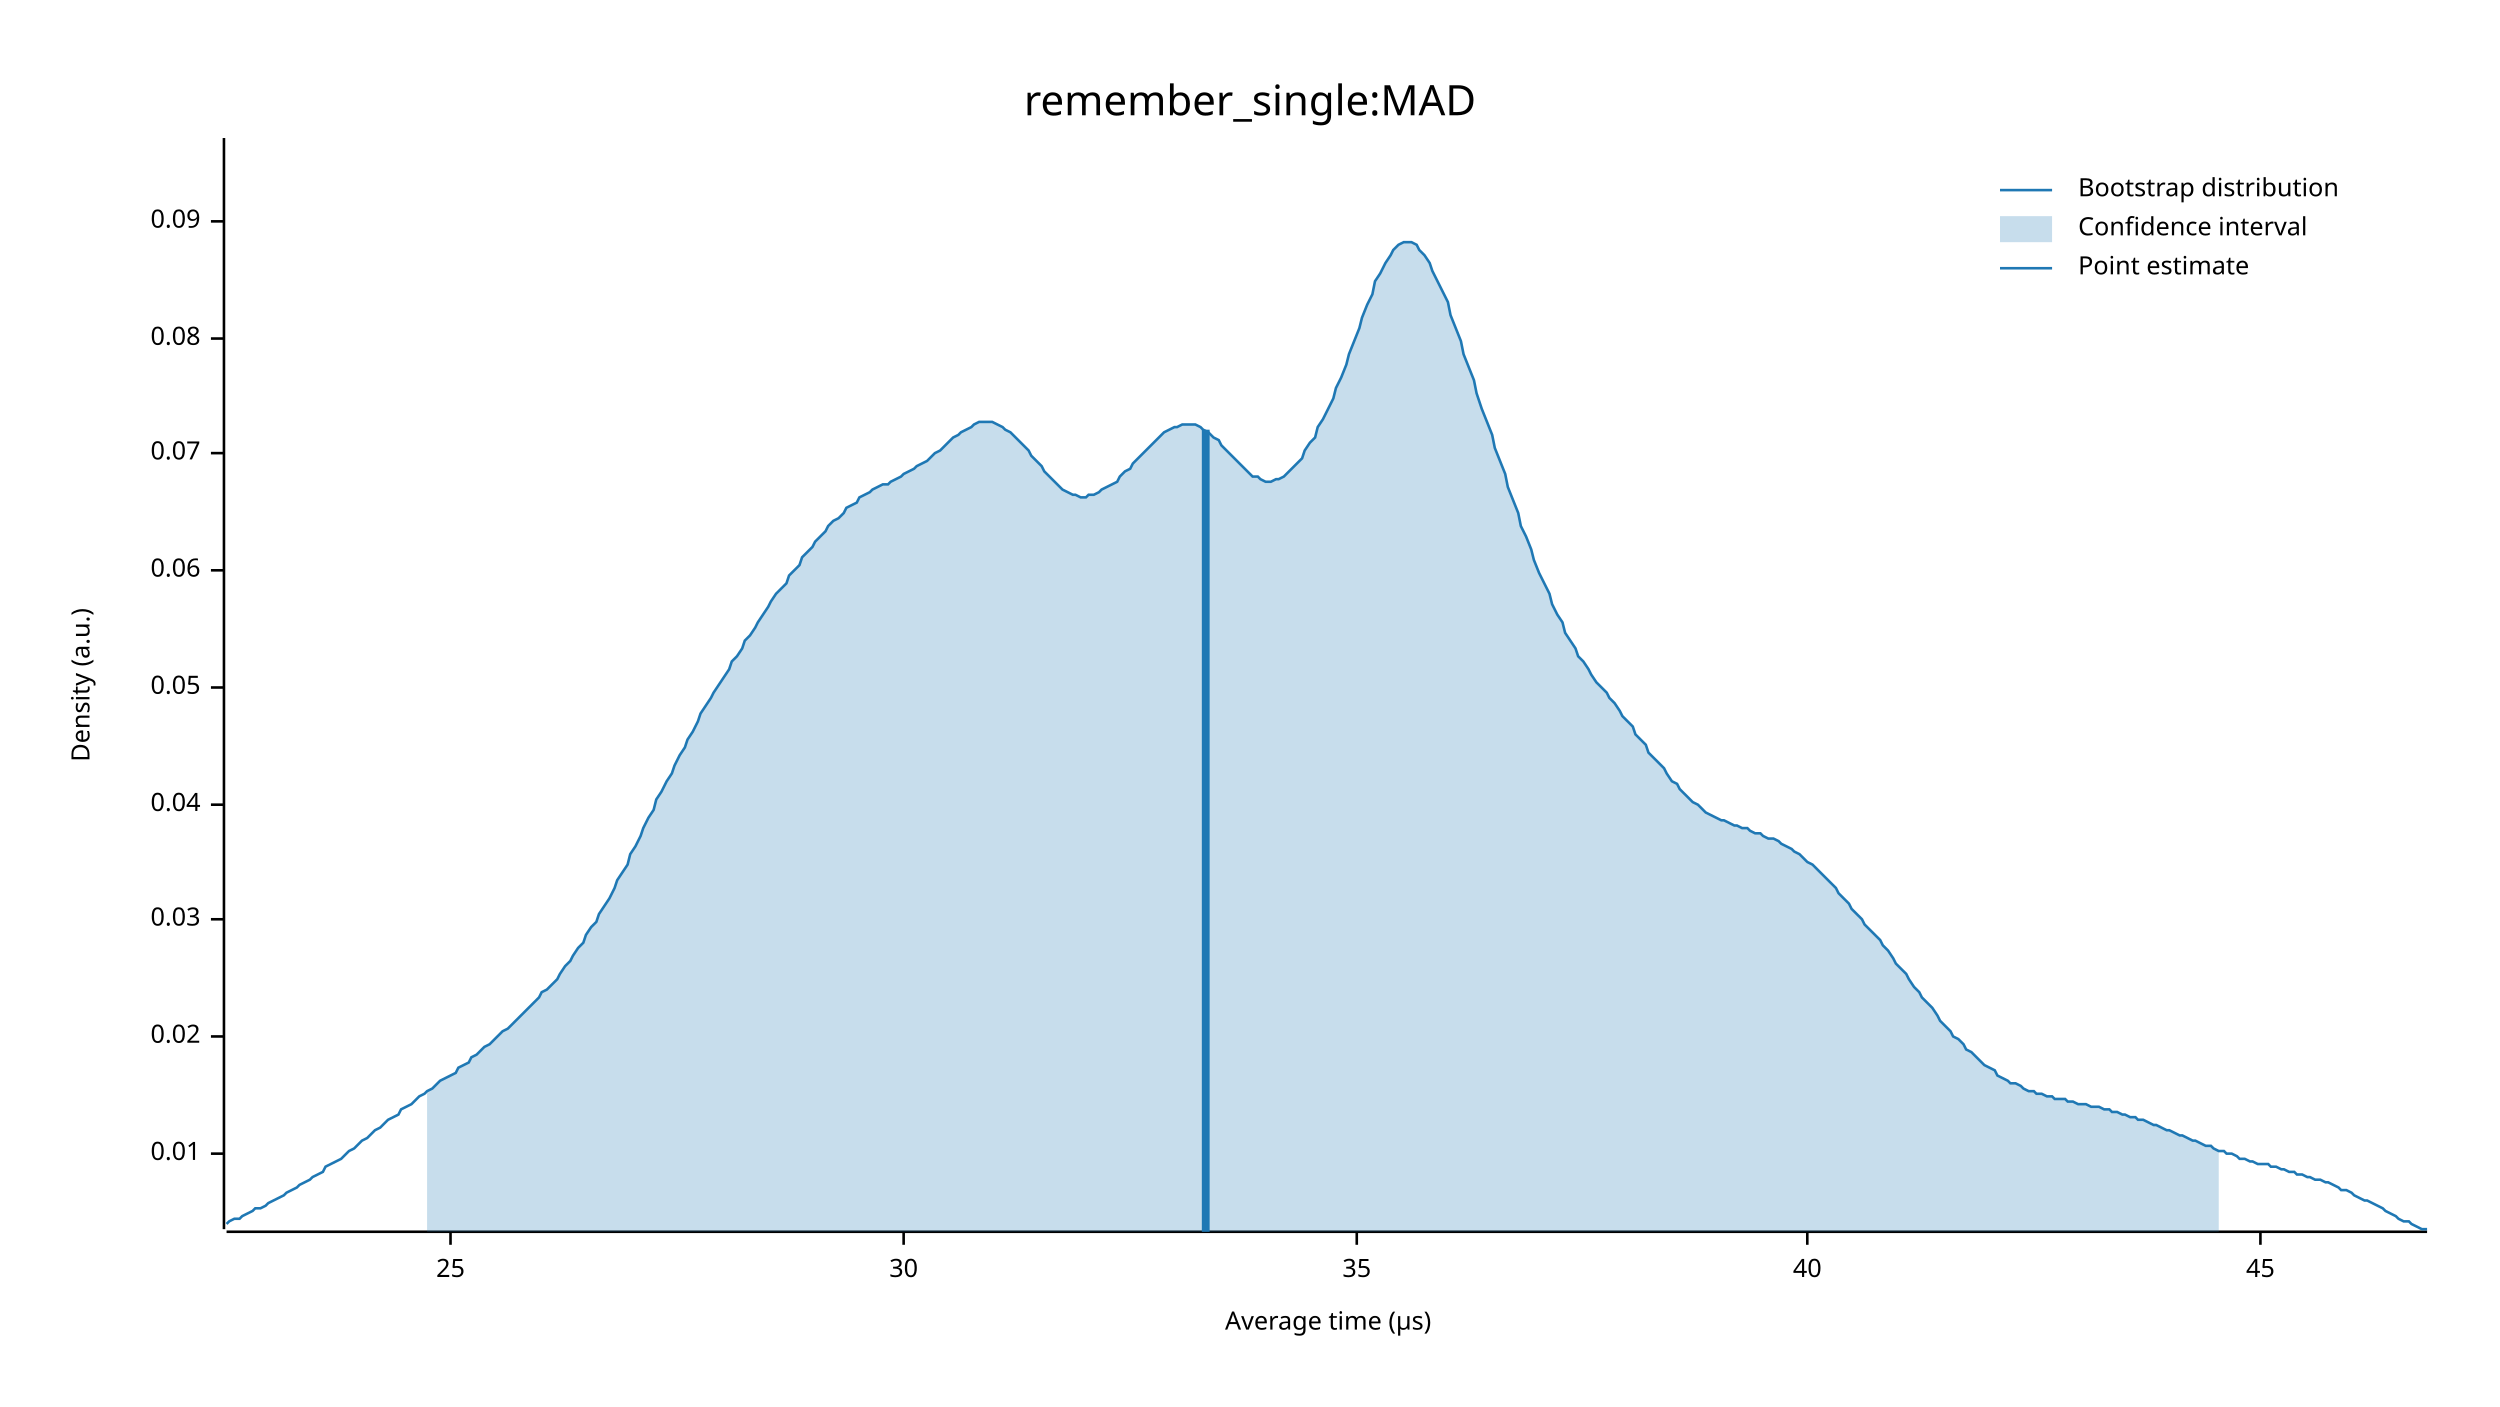
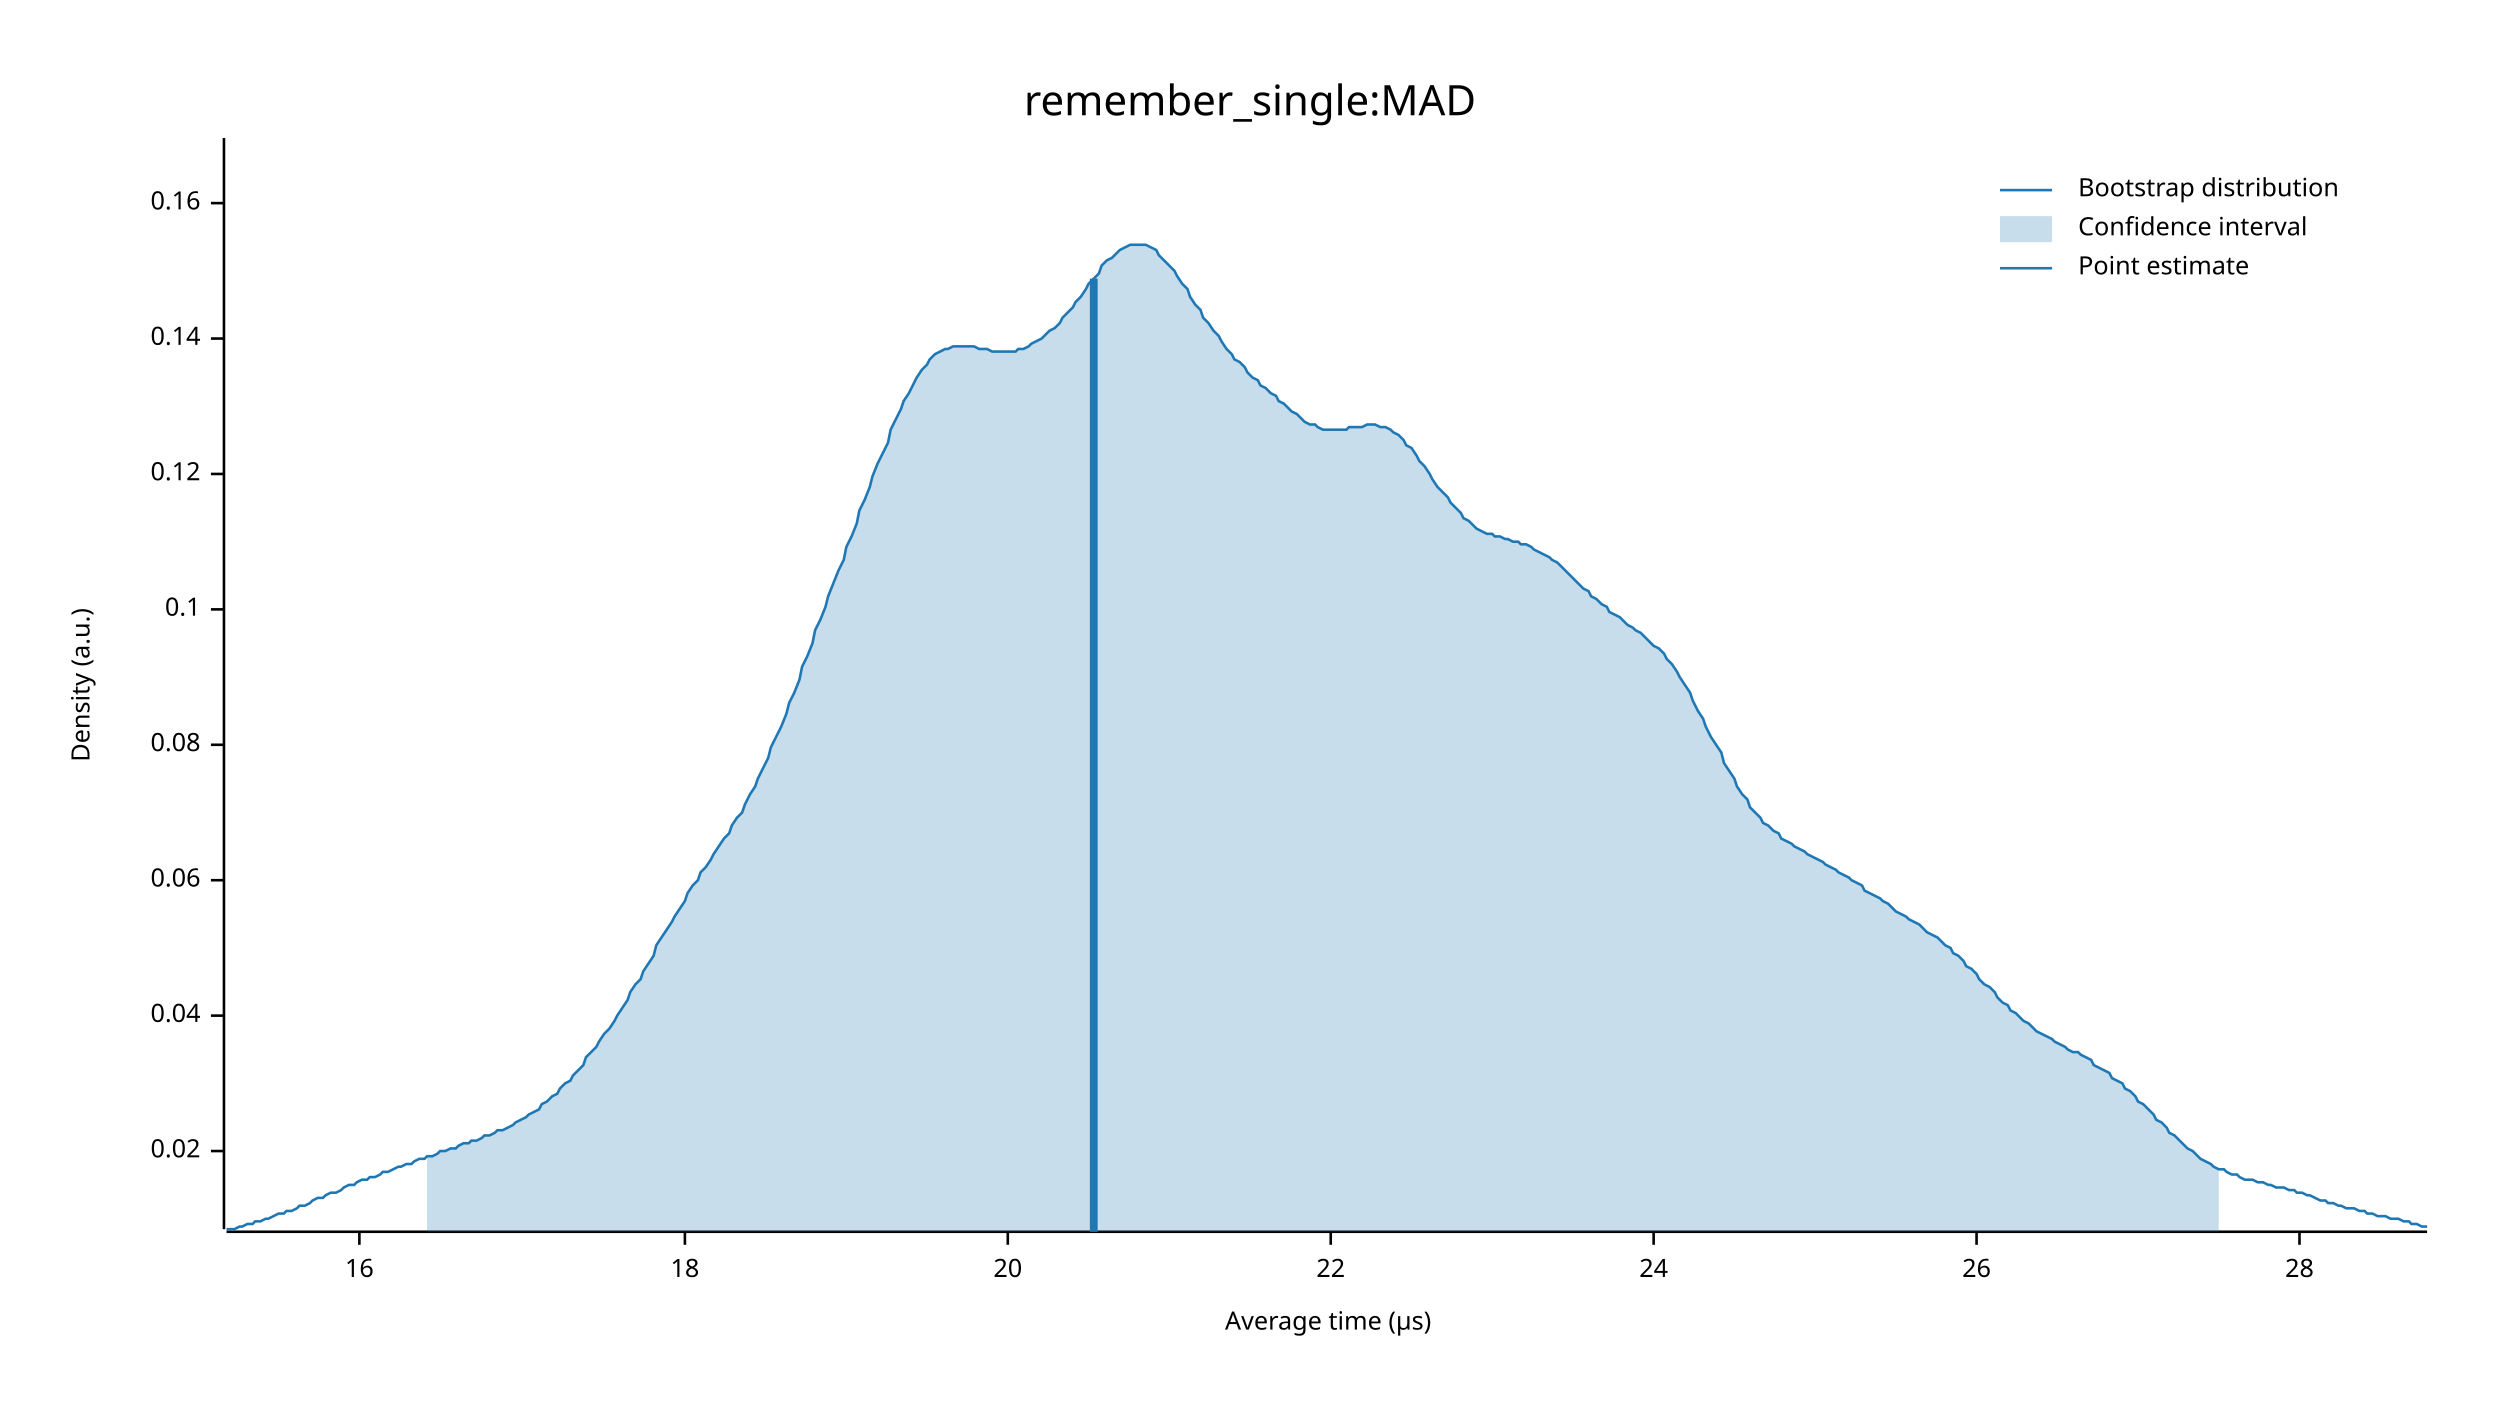
<svg xmlns="http://www.w3.org/2000/svg" width="960" height="540" viewBox="0 0 960 540">
  <text x="480" y="32" dy="0.76em" text-anchor="middle" font-family="sans-serif" font-size="16.129" opacity="1" fill="#000000">
remember_single:MAD
</text>
  <text x="27" y="263" dy="0.76em" text-anchor="middle" font-family="sans-serif" font-size="9.677" opacity="1" fill="#000000" transform="rotate(270, 27, 263)">
Density (a.u.)
</text>
  <text x="510" y="513" dy="-0.5ex" text-anchor="middle" font-family="sans-serif" font-size="9.677" opacity="1" fill="#000000">
Average time (µs)
</text>
  <polyline fill="none" opacity="1" stroke="#000000" stroke-width="1" points="86,53 86,472 " />
-   <text x="77" y="443" dy="0.5ex" text-anchor="end" font-family="sans-serif" font-size="9.677" opacity="1" fill="#000000">
- 0.01
- </text>
-   <polyline fill="none" opacity="1" stroke="#000000" stroke-width="1" points="81,443 86,443 " />
-   <text x="77" y="398" dy="0.5ex" text-anchor="end" font-family="sans-serif" font-size="9.677" opacity="1" fill="#000000">
+   <text x="77" y="442" dy="0.5ex" text-anchor="end" font-family="sans-serif" font-size="9.677" opacity="1" fill="#000000">
0.02
</text>
-   <polyline fill="none" opacity="1" stroke="#000000" stroke-width="1" points="81,398 86,398 " />
-   <text x="77" y="353" dy="0.5ex" text-anchor="end" font-family="sans-serif" font-size="9.677" opacity="1" fill="#000000">
- 0.03
- </text>
-   <polyline fill="none" opacity="1" stroke="#000000" stroke-width="1" points="81,353 86,353 " />
-   <text x="77" y="309" dy="0.5ex" text-anchor="end" font-family="sans-serif" font-size="9.677" opacity="1" fill="#000000">
+   <polyline fill="none" opacity="1" stroke="#000000" stroke-width="1" points="81,442 86,442 " />
+   <text x="77" y="390" dy="0.5ex" text-anchor="end" font-family="sans-serif" font-size="9.677" opacity="1" fill="#000000">
0.04
</text>
-   <polyline fill="none" opacity="1" stroke="#000000" stroke-width="1" points="81,309 86,309 " />
-   <text x="77" y="264" dy="0.5ex" text-anchor="end" font-family="sans-serif" font-size="9.677" opacity="1" fill="#000000">
- 0.05
- </text>
-   <polyline fill="none" opacity="1" stroke="#000000" stroke-width="1" points="81,264 86,264 " />
-   <text x="77" y="219" dy="0.5ex" text-anchor="end" font-family="sans-serif" font-size="9.677" opacity="1" fill="#000000">
+   <polyline fill="none" opacity="1" stroke="#000000" stroke-width="1" points="81,390 86,390 " />
+   <text x="77" y="338" dy="0.5ex" text-anchor="end" font-family="sans-serif" font-size="9.677" opacity="1" fill="#000000">
0.06
</text>
-   <polyline fill="none" opacity="1" stroke="#000000" stroke-width="1" points="81,219 86,219 " />
-   <text x="77" y="174" dy="0.5ex" text-anchor="end" font-family="sans-serif" font-size="9.677" opacity="1" fill="#000000">
- 0.07
- </text>
-   <polyline fill="none" opacity="1" stroke="#000000" stroke-width="1" points="81,174 86,174 " />
-   <text x="77" y="130" dy="0.5ex" text-anchor="end" font-family="sans-serif" font-size="9.677" opacity="1" fill="#000000">
+   <polyline fill="none" opacity="1" stroke="#000000" stroke-width="1" points="81,338 86,338 " />
+   <text x="77" y="286" dy="0.5ex" text-anchor="end" font-family="sans-serif" font-size="9.677" opacity="1" fill="#000000">
0.08
</text>
+   <polyline fill="none" opacity="1" stroke="#000000" stroke-width="1" points="81,286 86,286 " />
+   <text x="77" y="234" dy="0.5ex" text-anchor="end" font-family="sans-serif" font-size="9.677" opacity="1" fill="#000000">
+ 0.1
+ </text>
+   <polyline fill="none" opacity="1" stroke="#000000" stroke-width="1" points="81,234 86,234 " />
+   <text x="77" y="182" dy="0.5ex" text-anchor="end" font-family="sans-serif" font-size="9.677" opacity="1" fill="#000000">
+ 0.12
+ </text>
+   <polyline fill="none" opacity="1" stroke="#000000" stroke-width="1" points="81,182 86,182 " />
+   <text x="77" y="130" dy="0.5ex" text-anchor="end" font-family="sans-serif" font-size="9.677" opacity="1" fill="#000000">
+ 0.14
+ </text>
  <polyline fill="none" opacity="1" stroke="#000000" stroke-width="1" points="81,130 86,130 " />
-   <text x="77" y="85" dy="0.5ex" text-anchor="end" font-family="sans-serif" font-size="9.677" opacity="1" fill="#000000">
- 0.09
+   <text x="77" y="78" dy="0.5ex" text-anchor="end" font-family="sans-serif" font-size="9.677" opacity="1" fill="#000000">
+ 0.16
</text>
-   <polyline fill="none" opacity="1" stroke="#000000" stroke-width="1" points="81,85 86,85 " />
+   <polyline fill="none" opacity="1" stroke="#000000" stroke-width="1" points="81,78 86,78 " />
  <polyline fill="none" opacity="1" stroke="#000000" stroke-width="1" points="87,473 932,473 " />
-   <text x="173" y="483" dy="0.76em" text-anchor="middle" font-family="sans-serif" font-size="9.677" opacity="1" fill="#000000">
- 25
+   <text x="138" y="483" dy="0.76em" text-anchor="middle" font-family="sans-serif" font-size="9.677" opacity="1" fill="#000000">
+ 16
</text>
-   <polyline fill="none" opacity="1" stroke="#000000" stroke-width="1" points="173,473 173,478 " />
-   <text x="347" y="483" dy="0.76em" text-anchor="middle" font-family="sans-serif" font-size="9.677" opacity="1" fill="#000000">
- 30
+   <polyline fill="none" opacity="1" stroke="#000000" stroke-width="1" points="138,473 138,478 " />
+   <text x="263" y="483" dy="0.76em" text-anchor="middle" font-family="sans-serif" font-size="9.677" opacity="1" fill="#000000">
+ 18
</text>
-   <polyline fill="none" opacity="1" stroke="#000000" stroke-width="1" points="347,473 347,478 " />
-   <text x="521" y="483" dy="0.76em" text-anchor="middle" font-family="sans-serif" font-size="9.677" opacity="1" fill="#000000">
- 35
+   <polyline fill="none" opacity="1" stroke="#000000" stroke-width="1" points="263,473 263,478 " />
+   <text x="387" y="483" dy="0.76em" text-anchor="middle" font-family="sans-serif" font-size="9.677" opacity="1" fill="#000000">
+ 20
</text>
-   <polyline fill="none" opacity="1" stroke="#000000" stroke-width="1" points="521,473 521,478 " />
-   <text x="694" y="483" dy="0.76em" text-anchor="middle" font-family="sans-serif" font-size="9.677" opacity="1" fill="#000000">
- 40
+   <polyline fill="none" opacity="1" stroke="#000000" stroke-width="1" points="387,473 387,478 " />
+   <text x="511" y="483" dy="0.76em" text-anchor="middle" font-family="sans-serif" font-size="9.677" opacity="1" fill="#000000">
+ 22
</text>
-   <polyline fill="none" opacity="1" stroke="#000000" stroke-width="1" points="694,473 694,478 " />
-   <text x="868" y="483" dy="0.76em" text-anchor="middle" font-family="sans-serif" font-size="9.677" opacity="1" fill="#000000">
- 45
+   <polyline fill="none" opacity="1" stroke="#000000" stroke-width="1" points="511,473 511,478 " />
+   <text x="635" y="483" dy="0.76em" text-anchor="middle" font-family="sans-serif" font-size="9.677" opacity="1" fill="#000000">
+ 24
</text>
-   <polyline fill="none" opacity="1" stroke="#000000" stroke-width="1" points="868,473 868,478 " />
-   <polyline fill="none" opacity="1" stroke="#1F78B4" stroke-width="1" points="87,470 88,469 90,468 92,468 93,467 95,466 97,465 98,464 100,464 102,463 103,462 105,461 107,460 109,459 110,458 112,457 114,456 115,455 117,454 119,453 120,452 122,451 124,450 125,448 127,447 129,446 131,445 132,444 134,442 136,441 137,440 139,438 141,437 142,436 144,434 146,433 147,432 149,430 151,429 153,428 154,426 156,425 158,424 159,423 161,421 163,420 164,419 166,418 168,416 169,415 171,414 173,413 175,412 176,410 178,409 180,408 181,406 183,405 185,403 186,402 188,401 190,399 191,398 193,396 195,395 197,393 198,392 200,390 202,388 203,387 205,385 207,383 208,381 210,380 212,378 214,376 215,374 217,371 219,369 220,367 222,364 224,362 225,359 227,356 229,354 230,351 232,348 234,345 236,341 237,338 239,335 241,332 242,328 244,325 246,321 247,318 249,314 251,311 252,307 254,304 256,300 258,297 259,294 261,290 263,287 264,284 266,281 268,277 269,274 271,271 273,268 274,266 276,263 278,260 280,257 281,254 283,252 285,249 286,246 288,244 290,241 291,239 293,236 295,233 296,231 298,228 300,226 302,224 303,221 305,219 307,217 308,214 310,212 312,210 313,208 315,206 317,204 318,202 320,200 322,199 324,197 325,195 327,194 329,193 330,191 332,190 334,189 335,188 337,187 339,186 341,186 342,185 344,184 346,183 347,182 349,181 351,180 352,179 354,178 356,177 357,176 359,174 361,173 363,171 364,170 366,168 368,167 369,166 371,165 373,164 374,163 376,162 378,162 379,162 381,162 383,163 385,164 386,165 388,166 390,168 391,169 393,171 395,173 396,175 398,177 400,179 401,181 403,183 405,185 407,187 408,188 410,189 412,190 413,190 415,191 417,191 418,190 420,190 422,189 423,188 425,187 427,186 429,185 430,183 432,181 434,180 435,178 437,176 439,174 440,173 442,171 444,169 445,168 447,166 449,165 451,164 452,164 454,163 456,163 457,163 459,163 461,164 462,165 464,166 466,168 468,169 469,171 471,173 473,175 474,176 476,178 478,180 479,181 481,183 483,183 484,184 486,185 488,185 490,184 491,184 493,183 495,181 496,180 498,178 500,176 501,173 503,170 505,168 506,164 508,161 510,157 512,153 513,149 515,145 517,140 518,136 520,131 522,126 523,122 525,117 527,113 528,108 530,105 532,101 534,98 535,96 537,94 539,93 540,93 542,93 544,94 545,96 547,98 549,101 550,104 552,108 554,112 556,116 557,121 559,126 561,131 562,136 564,141 566,146 567,151 569,157 571,162 573,167 574,172 576,177 578,182 579,187 581,192 583,197 584,202 586,206 588,211 589,215 591,220 593,224 595,228 596,232 598,236 600,239 601,243 603,246 605,249 606,252 608,254 610,257 611,259 613,262 615,264 617,266 618,268 620,270 622,273 623,275 625,277 627,279 628,282 630,284 632,286 633,289 635,291 637,293 639,295 640,297 642,300 644,301 645,303 647,305 649,307 650,308 652,309 654,311 655,312 657,313 659,314 661,315 662,315 664,316 666,317 667,317 669,318 671,318 672,319 674,320 676,320 677,321 679,322 681,322 683,323 684,324 686,325 688,326 689,327 691,328 693,330 694,331 696,332 698,334 700,336 701,337 703,339 705,341 706,343 708,345 710,347 711,349 713,351 715,353 716,355 718,357 720,359 722,361 723,363 725,365 727,368 728,370 730,372 732,374 733,376 735,379 737,381 738,383 740,385 742,387 744,390 745,392 747,394 749,396 750,398 752,399 754,401 755,403 757,404 759,406 760,407 762,409 764,410 766,411 767,413 769,414 771,415 772,416 774,416 776,417 777,418 779,419 781,419 782,420 784,420 786,421 788,421 789,422 791,422 793,422 794,423 796,423 798,424 799,424 801,424 803,425 804,425 806,425 808,426 810,426 811,427 813,427 815,428 816,428 818,429 820,429 821,430 823,430 825,431 827,432 828,432 830,433 832,434 833,434 835,435 837,436 838,436 840,437 842,438 843,438 845,439 847,440 849,440 850,441 852,442 854,442 855,443 857,443 859,444 860,445 862,445 864,446 865,446 867,447 869,447 871,447 872,448 874,448 876,449 877,449 879,450 881,450 882,451 884,451 886,452 887,452 889,453 891,453 893,454 894,454 896,455 898,456 899,457 901,457 903,458 904,459 906,460 908,461 909,461 911,462 913,463 915,464 916,465 918,466 920,467 921,468 923,469 925,469 926,470 928,471 930,472 932,472 " />
-   <polygon opacity="0.25" fill="#1F78B4" points="164,419 166,418 168,416 169,415 171,414 173,413 175,412 176,410 178,409 180,408 181,406 183,405 185,403 186,402 188,401 190,399 191,398 193,396 195,395 197,393 198,392 200,390 202,388 203,387 205,385 207,383 208,381 210,380 212,378 214,376 215,374 217,371 219,369 220,367 222,364 224,362 225,359 227,356 229,354 230,351 232,348 234,345 236,341 237,338 239,335 241,332 242,328 244,325 246,321 247,318 249,314 251,311 252,307 254,304 256,300 258,297 259,294 261,290 263,287 264,284 266,281 268,277 269,274 271,271 273,268 274,266 276,263 278,260 280,257 281,254 283,252 285,249 286,246 288,244 290,241 291,239 293,236 295,233 296,231 298,228 300,226 302,224 303,221 305,219 307,217 308,214 310,212 312,210 313,208 315,206 317,204 318,202 320,200 322,199 324,197 325,195 327,194 329,193 330,191 332,190 334,189 335,188 337,187 339,186 341,186 342,185 344,184 346,183 347,182 349,181 351,180 352,179 354,178 356,177 357,176 359,174 361,173 363,171 364,170 366,168 368,167 369,166 371,165 373,164 374,163 376,162 378,162 379,162 381,162 383,163 385,164 386,165 388,166 390,168 391,169 393,171 395,173 396,175 398,177 400,179 401,181 403,183 405,185 407,187 408,188 410,189 412,190 413,190 415,191 417,191 418,190 420,190 422,189 423,188 425,187 427,186 429,185 430,183 432,181 434,180 435,178 437,176 439,174 440,173 442,171 444,169 445,168 447,166 449,165 451,164 452,164 454,163 456,163 457,163 459,163 461,164 462,165 464,166 466,168 468,169 469,171 471,173 473,175 474,176 476,178 478,180 479,181 481,183 483,183 484,184 486,185 488,185 490,184 491,184 493,183 495,181 496,180 498,178 500,176 501,173 503,170 505,168 506,164 508,161 510,157 512,153 513,149 515,145 517,140 518,136 520,131 522,126 523,122 525,117 527,113 528,108 530,105 532,101 534,98 535,96 537,94 539,93 540,93 542,93 544,94 545,96 547,98 549,101 550,104 552,108 554,112 556,116 557,121 559,126 561,131 562,136 564,141 566,146 567,151 569,157 571,162 573,167 574,172 576,177 578,182 579,187 581,192 583,197 584,202 586,206 588,211 589,215 591,220 593,224 595,228 596,232 598,236 600,239 601,243 603,246 605,249 606,252 608,254 610,257 611,259 613,262 615,264 617,266 618,268 620,270 622,273 623,275 625,277 627,279 628,282 630,284 632,286 633,289 635,291 637,293 639,295 640,297 642,300 644,301 645,303 647,305 649,307 650,308 652,309 654,311 655,312 657,313 659,314 661,315 662,315 664,316 666,317 667,317 669,318 671,318 672,319 674,320 676,320 677,321 679,322 681,322 683,323 684,324 686,325 688,326 689,327 691,328 693,330 694,331 696,332 698,334 700,336 701,337 703,339 705,341 706,343 708,345 710,347 711,349 713,351 715,353 716,355 718,357 720,359 722,361 723,363 725,365 727,368 728,370 730,372 732,374 733,376 735,379 737,381 738,383 740,385 742,387 744,390 745,392 747,394 749,396 750,398 752,399 754,401 755,403 757,404 759,406 760,407 762,409 764,410 766,411 767,413 769,414 771,415 772,416 774,416 776,417 777,418 779,419 781,419 782,420 784,420 786,421 788,421 789,422 791,422 793,422 794,423 796,423 798,424 799,424 801,424 803,425 804,425 806,425 808,426 810,426 811,427 813,427 815,428 816,428 818,429 820,429 821,430 823,430 825,431 827,432 828,432 830,433 832,434 833,434 835,435 837,436 838,436 840,437 842,438 843,438 845,439 847,440 849,440 850,441 852,442 852,473 164,473 " />
-   <polyline fill="none" opacity="1" stroke="#1F78B4" stroke-width="3" points="463,473 463,165 " />
+   <polyline fill="none" opacity="1" stroke="#000000" stroke-width="1" points="635,473 635,478 " />
+   <text x="759" y="483" dy="0.76em" text-anchor="middle" font-family="sans-serif" font-size="9.677" opacity="1" fill="#000000">
+ 26
+ </text>
+   <polyline fill="none" opacity="1" stroke="#000000" stroke-width="1" points="759,473 759,478 " />
+   <text x="883" y="483" dy="0.76em" text-anchor="middle" font-family="sans-serif" font-size="9.677" opacity="1" fill="#000000">
+ 28
+ </text>
+   <polyline fill="none" opacity="1" stroke="#000000" stroke-width="1" points="883,473 883,478 " />
+   <polyline fill="none" opacity="1" stroke="#1F78B4" stroke-width="1" points="87,472 88,472 90,472 92,471 93,471 95,470 97,470 98,469 100,469 102,468 103,468 105,467 107,466 109,466 110,465 112,465 114,464 115,463 117,463 119,462 120,461 122,460 124,460 125,459 127,458 129,458 131,457 132,456 134,455 136,455 137,454 139,453 141,453 142,452 144,452 146,451 147,450 149,450 151,449 153,448 154,448 156,447 158,447 159,446 161,445 163,445 164,444 166,444 168,443 169,442 171,442 173,441 175,441 176,440 178,439 180,439 181,438 183,438 185,437 186,436 188,436 190,435 191,434 193,434 195,433 197,432 198,431 200,430 202,429 203,428 205,427 207,426 208,424 210,423 212,421 214,420 215,418 217,416 219,415 220,413 222,411 224,409 225,406 227,404 229,402 230,400 232,397 234,395 236,392 237,390 239,387 241,384 242,381 244,378 246,376 247,373 249,370 251,367 252,363 254,360 256,357 258,354 259,352 261,349 263,346 264,343 266,340 268,338 269,335 271,333 273,330 274,328 276,325 278,322 280,320 281,317 283,314 285,312 286,309 288,305 290,302 291,299 293,295 295,291 296,287 298,283 300,279 302,274 303,270 305,266 307,261 308,256 310,252 312,247 313,242 315,238 317,233 318,229 320,224 322,219 324,215 325,210 327,206 329,201 330,196 332,192 334,187 335,183 337,178 339,174 341,170 342,165 344,161 346,157 347,154 349,151 351,147 352,145 354,142 356,140 357,138 359,136 361,135 363,134 364,134 366,133 368,133 369,133 371,133 373,133 374,133 376,134 378,134 379,134 381,135 383,135 385,135 386,135 388,135 390,135 391,134 393,134 395,133 396,132 398,131 400,130 401,129 403,127 405,126 407,124 408,122 410,120 412,118 413,116 415,114 417,111 418,109 420,107 422,105 423,102 425,100 427,99 429,97 430,96 432,95 434,94 435,94 437,94 439,94 440,94 442,95 444,96 445,98 447,100 449,102 451,104 452,106 454,109 456,111 457,114 459,117 461,119 462,122 464,124 466,127 468,129 469,131 471,134 473,136 474,138 476,139 478,141 479,143 481,145 483,146 484,148 486,149 488,151 490,152 491,154 493,155 495,157 496,158 498,159 500,161 501,162 503,163 505,163 506,164 508,165 510,165 512,165 513,165 515,165 517,165 518,164 520,164 522,164 523,164 525,163 527,163 528,163 530,164 532,164 534,165 535,166 537,167 539,169 540,171 542,172 544,175 545,177 547,179 549,182 550,184 552,187 554,189 556,191 557,193 559,195 561,197 562,199 564,200 566,202 567,203 569,204 571,205 573,205 574,206 576,206 578,207 579,207 581,208 583,208 584,209 586,209 588,210 589,211 591,212 593,213 595,214 596,215 598,216 600,218 601,219 603,221 605,223 606,224 608,226 610,227 611,229 613,230 615,232 617,233 618,235 620,236 622,237 623,238 625,240 627,241 628,242 630,243 632,245 633,246 635,248 637,249 639,251 640,253 642,255 644,258 645,260 647,263 649,266 650,269 652,273 654,276 655,279 657,283 659,286 661,289 662,293 664,296 666,299 667,302 669,305 671,307 672,310 674,312 676,314 677,316 679,317 681,319 683,320 684,322 686,323 688,324 689,325 691,326 693,327 694,328 696,329 698,330 700,331 701,332 703,333 705,334 706,335 708,336 710,337 711,338 713,339 715,340 716,342 718,343 720,344 722,345 723,346 725,347 727,349 728,350 730,351 732,352 733,353 735,354 737,355 738,356 740,358 742,359 744,360 745,361 747,363 749,364 750,366 752,367 754,369 755,371 757,372 759,374 760,376 762,378 764,379 766,381 767,383 769,385 771,386 772,388 774,389 776,391 777,392 779,393 781,395 782,396 784,397 786,398 788,399 789,400 791,401 793,402 794,403 796,404 798,404 799,405 801,406 803,407 804,409 806,410 808,411 810,412 811,414 813,415 815,416 816,418 818,419 820,421 821,423 823,424 825,426 827,428 828,430 830,431 832,433 833,435 835,436 837,438 838,439 840,441 842,442 843,443 845,445 847,446 849,447 850,448 852,449 854,449 855,450 857,451 859,451 860,452 862,453 864,453 865,453 867,454 869,454 871,455 872,455 874,456 876,456 877,456 879,457 881,457 882,458 884,458 886,459 887,459 889,460 891,461 893,461 894,462 896,462 898,463 899,463 901,464 903,464 904,464 906,465 908,465 909,466 911,466 913,467 915,467 916,467 918,468 920,468 921,468 923,469 925,469 926,470 928,470 930,471 932,471 " />
+   <polygon opacity="0.25" fill="#1F78B4" points="164,444 166,444 168,443 169,442 171,442 173,441 175,441 176,440 178,439 180,439 181,438 183,438 185,437 186,436 188,436 190,435 191,434 193,434 195,433 197,432 198,431 200,430 202,429 203,428 205,427 207,426 208,424 210,423 212,421 214,420 215,418 217,416 219,415 220,413 222,411 224,409 225,406 227,404 229,402 230,400 232,397 234,395 236,392 237,390 239,387 241,384 242,381 244,378 246,376 247,373 249,370 251,367 252,363 254,360 256,357 258,354 259,352 261,349 263,346 264,343 266,340 268,338 269,335 271,333 273,330 274,328 276,325 278,322 280,320 281,317 283,314 285,312 286,309 288,305 290,302 291,299 293,295 295,291 296,287 298,283 300,279 302,274 303,270 305,266 307,261 308,256 310,252 312,247 313,242 315,238 317,233 318,229 320,224 322,219 324,215 325,210 327,206 329,201 330,196 332,192 334,187 335,183 337,178 339,174 341,170 342,165 344,161 346,157 347,154 349,151 351,147 352,145 354,142 356,140 357,138 359,136 361,135 363,134 364,134 366,133 368,133 369,133 371,133 373,133 374,133 376,134 378,134 379,134 381,135 383,135 385,135 386,135 388,135 390,135 391,134 393,134 395,133 396,132 398,131 400,130 401,129 403,127 405,126 407,124 408,122 410,120 412,118 413,116 415,114 417,111 418,109 420,107 422,105 423,102 425,100 427,99 429,97 430,96 432,95 434,94 435,94 437,94 439,94 440,94 442,95 444,96 445,98 447,100 449,102 451,104 452,106 454,109 456,111 457,114 459,117 461,119 462,122 464,124 466,127 468,129 469,131 471,134 473,136 474,138 476,139 478,141 479,143 481,145 483,146 484,148 486,149 488,151 490,152 491,154 493,155 495,157 496,158 498,159 500,161 501,162 503,163 505,163 506,164 508,165 510,165 512,165 513,165 515,165 517,165 518,164 520,164 522,164 523,164 525,163 527,163 528,163 530,164 532,164 534,165 535,166 537,167 539,169 540,171 542,172 544,175 545,177 547,179 549,182 550,184 552,187 554,189 556,191 557,193 559,195 561,197 562,199 564,200 566,202 567,203 569,204 571,205 573,205 574,206 576,206 578,207 579,207 581,208 583,208 584,209 586,209 588,210 589,211 591,212 593,213 595,214 596,215 598,216 600,218 601,219 603,221 605,223 606,224 608,226 610,227 611,229 613,230 615,232 617,233 618,235 620,236 622,237 623,238 625,240 627,241 628,242 630,243 632,245 633,246 635,248 637,249 639,251 640,253 642,255 644,258 645,260 647,263 649,266 650,269 652,273 654,276 655,279 657,283 659,286 661,289 662,293 664,296 666,299 667,302 669,305 671,307 672,310 674,312 676,314 677,316 679,317 681,319 683,320 684,322 686,323 688,324 689,325 691,326 693,327 694,328 696,329 698,330 700,331 701,332 703,333 705,334 706,335 708,336 710,337 711,338 713,339 715,340 716,342 718,343 720,344 722,345 723,346 725,347 727,349 728,350 730,351 732,352 733,353 735,354 737,355 738,356 740,358 742,359 744,360 745,361 747,363 749,364 750,366 752,367 754,369 755,371 757,372 759,374 760,376 762,378 764,379 766,381 767,383 769,385 771,386 772,388 774,389 776,391 777,392 779,393 781,395 782,396 784,397 786,398 788,399 789,400 791,401 793,402 794,403 796,404 798,404 799,405 801,406 803,407 804,409 806,410 808,411 810,412 811,414 813,415 815,416 816,418 818,419 820,421 821,423 823,424 825,426 827,428 828,430 830,431 832,433 833,435 835,436 837,438 838,439 840,441 842,442 843,443 845,445 847,446 849,447 850,448 852,449 852,473 164,473 " />
+   <polyline fill="none" opacity="1" stroke="#1F78B4" stroke-width="3" points="420,473 420,107 " />
  <text x="798" y="68" dy="0.76em" text-anchor="start" font-family="sans-serif" font-size="9.677" opacity="1" fill="#000000">
Bootstrap distribution
</text>
  <text x="798" y="83" dy="0.76em" text-anchor="start" font-family="sans-serif" font-size="9.677" opacity="1" fill="#000000">
Confidence interval
</text>
  <text x="798" y="98" dy="0.76em" text-anchor="start" font-family="sans-serif" font-size="9.677" opacity="1" fill="#000000">
Point estimate
</text>
  <polyline fill="none" opacity="1" stroke="#1F78B4" stroke-width="1" points="768,73 788,73 " />
  <rect x="768" y="83" width="20" height="10" opacity="0.25" fill="#1F78B4" stroke="none" />
  <polyline fill="none" opacity="1" stroke="#1F78B4" stroke-width="1" points="768,103 788,103 " />
</svg>
